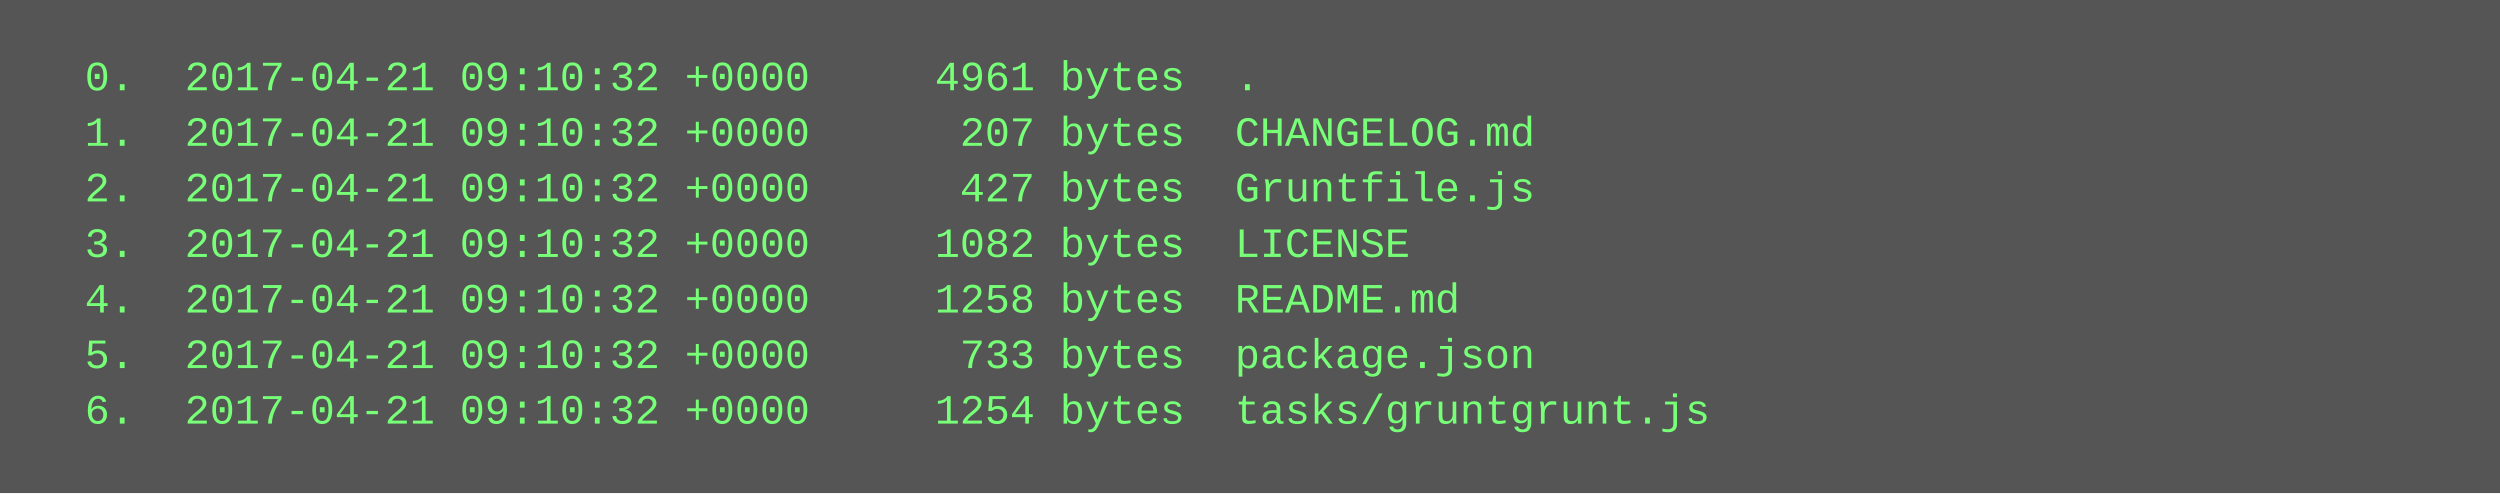
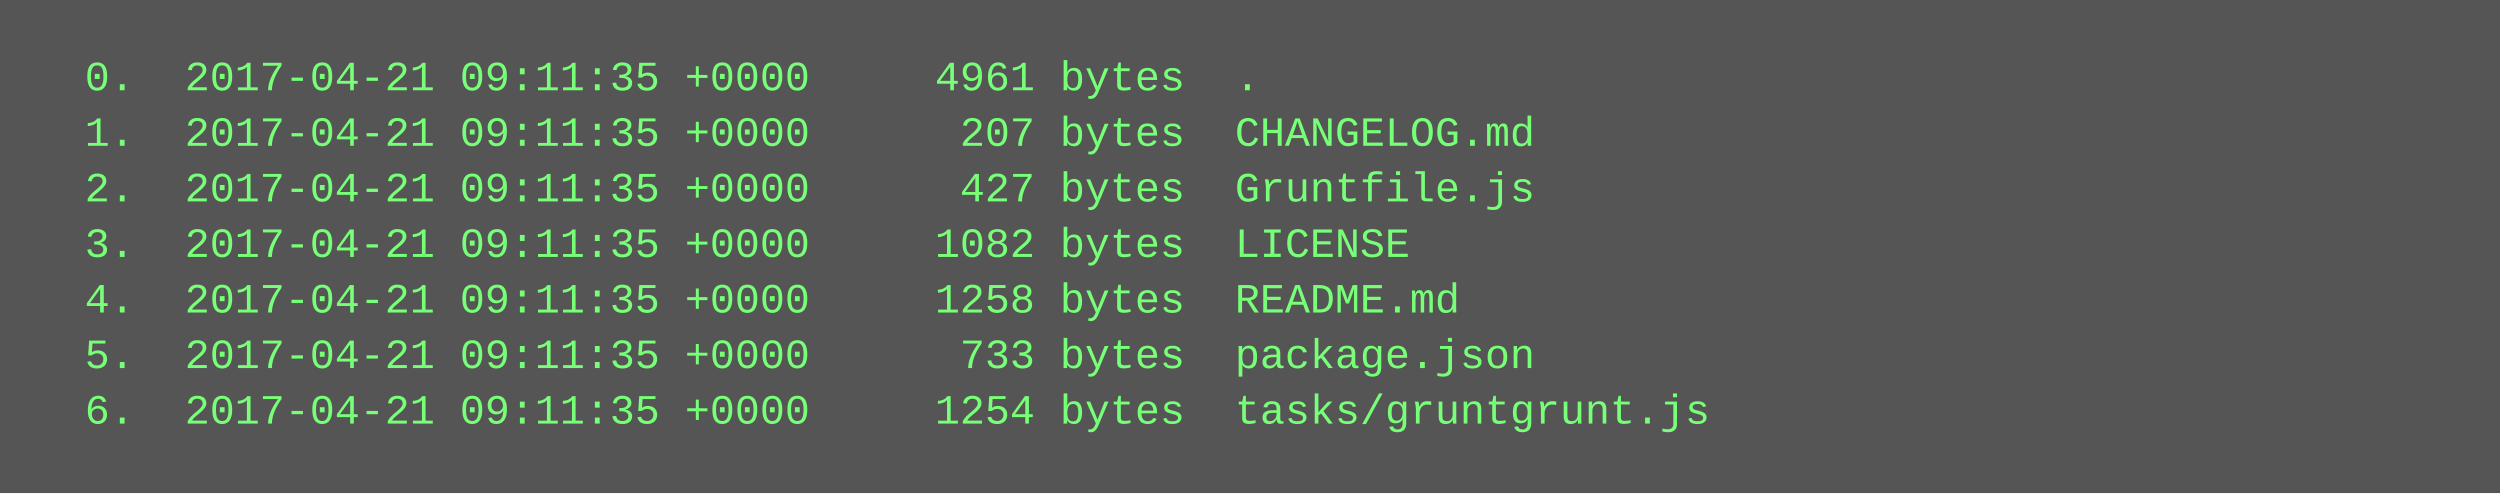
<svg xmlns="http://www.w3.org/2000/svg" height="142" width="720">
  <rect height="142" fill="#555" width="720" />
  <text fill="#7f7" font-family="Courier New" font-size="12" xml:space="preserve">
-     <tspan x="10" y="26">  0.  2017-04-21 09:10:32 +0000     4961 bytes  .</tspan>
-     <tspan x="10" y="42">  1.  2017-04-21 09:10:32 +0000      207 bytes  CHANGELOG.md</tspan>
-     <tspan x="10" y="58">  2.  2017-04-21 09:10:32 +0000      427 bytes  Gruntfile.js</tspan>
-     <tspan x="10" y="74">  3.  2017-04-21 09:10:32 +0000     1082 bytes  LICENSE</tspan>
-     <tspan x="10" y="90">  4.  2017-04-21 09:10:32 +0000     1258 bytes  README.md</tspan>
-     <tspan x="10" y="106">  5.  2017-04-21 09:10:32 +0000      733 bytes  package.json</tspan>
-     <tspan x="10" y="122">  6.  2017-04-21 09:10:32 +0000     1254 bytes  tasks/gruntgrunt.js</tspan>
+     <tspan x="10" y="26">  0.  2017-04-21 09:11:35 +0000     4961 bytes  .</tspan>
+     <tspan x="10" y="42">  1.  2017-04-21 09:11:35 +0000      207 bytes  CHANGELOG.md</tspan>
+     <tspan x="10" y="58">  2.  2017-04-21 09:11:35 +0000      427 bytes  Gruntfile.js</tspan>
+     <tspan x="10" y="74">  3.  2017-04-21 09:11:35 +0000     1082 bytes  LICENSE</tspan>
+     <tspan x="10" y="90">  4.  2017-04-21 09:11:35 +0000     1258 bytes  README.md</tspan>
+     <tspan x="10" y="106">  5.  2017-04-21 09:11:35 +0000      733 bytes  package.json</tspan>
+     <tspan x="10" y="122">  6.  2017-04-21 09:11:35 +0000     1254 bytes  tasks/gruntgrunt.js</tspan>
  </text>
</svg>
